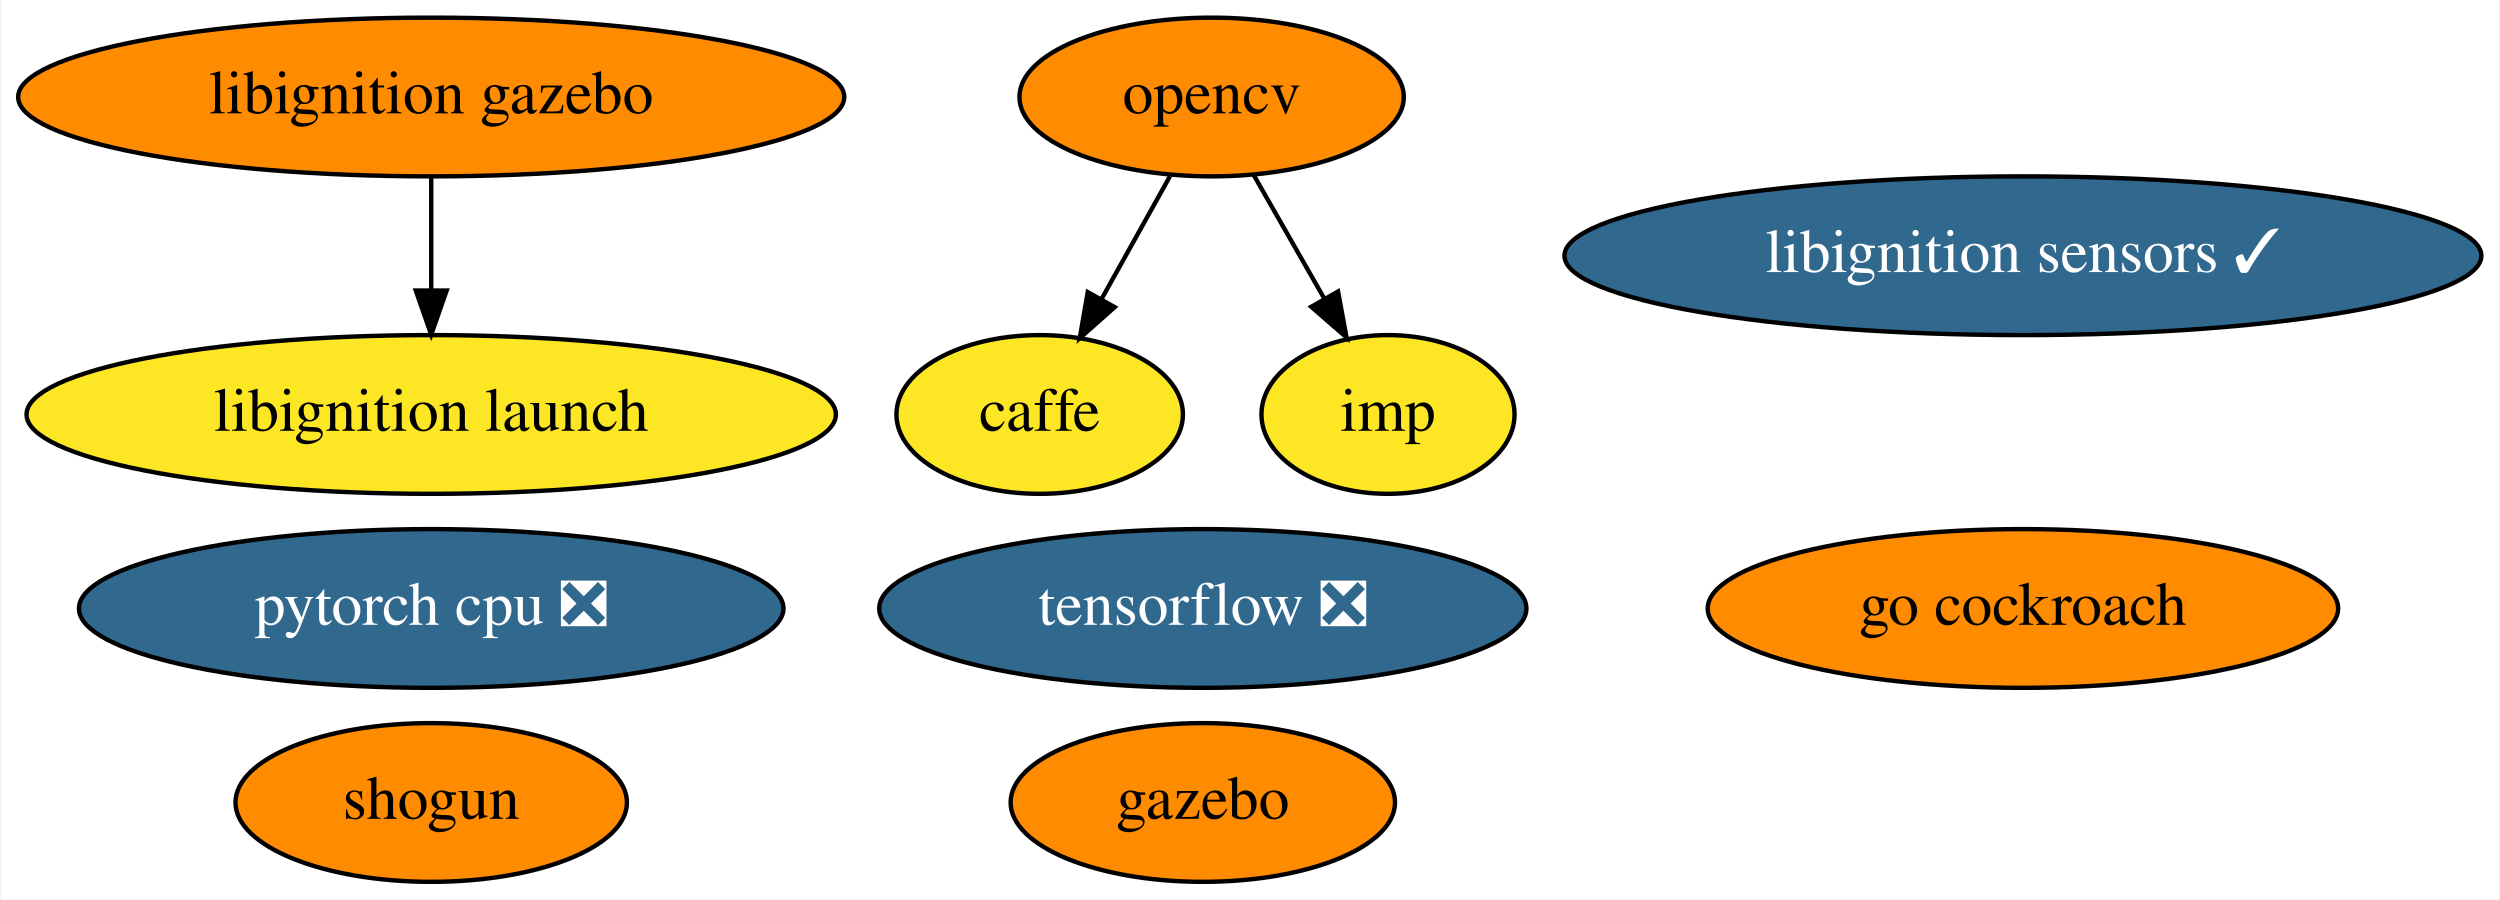
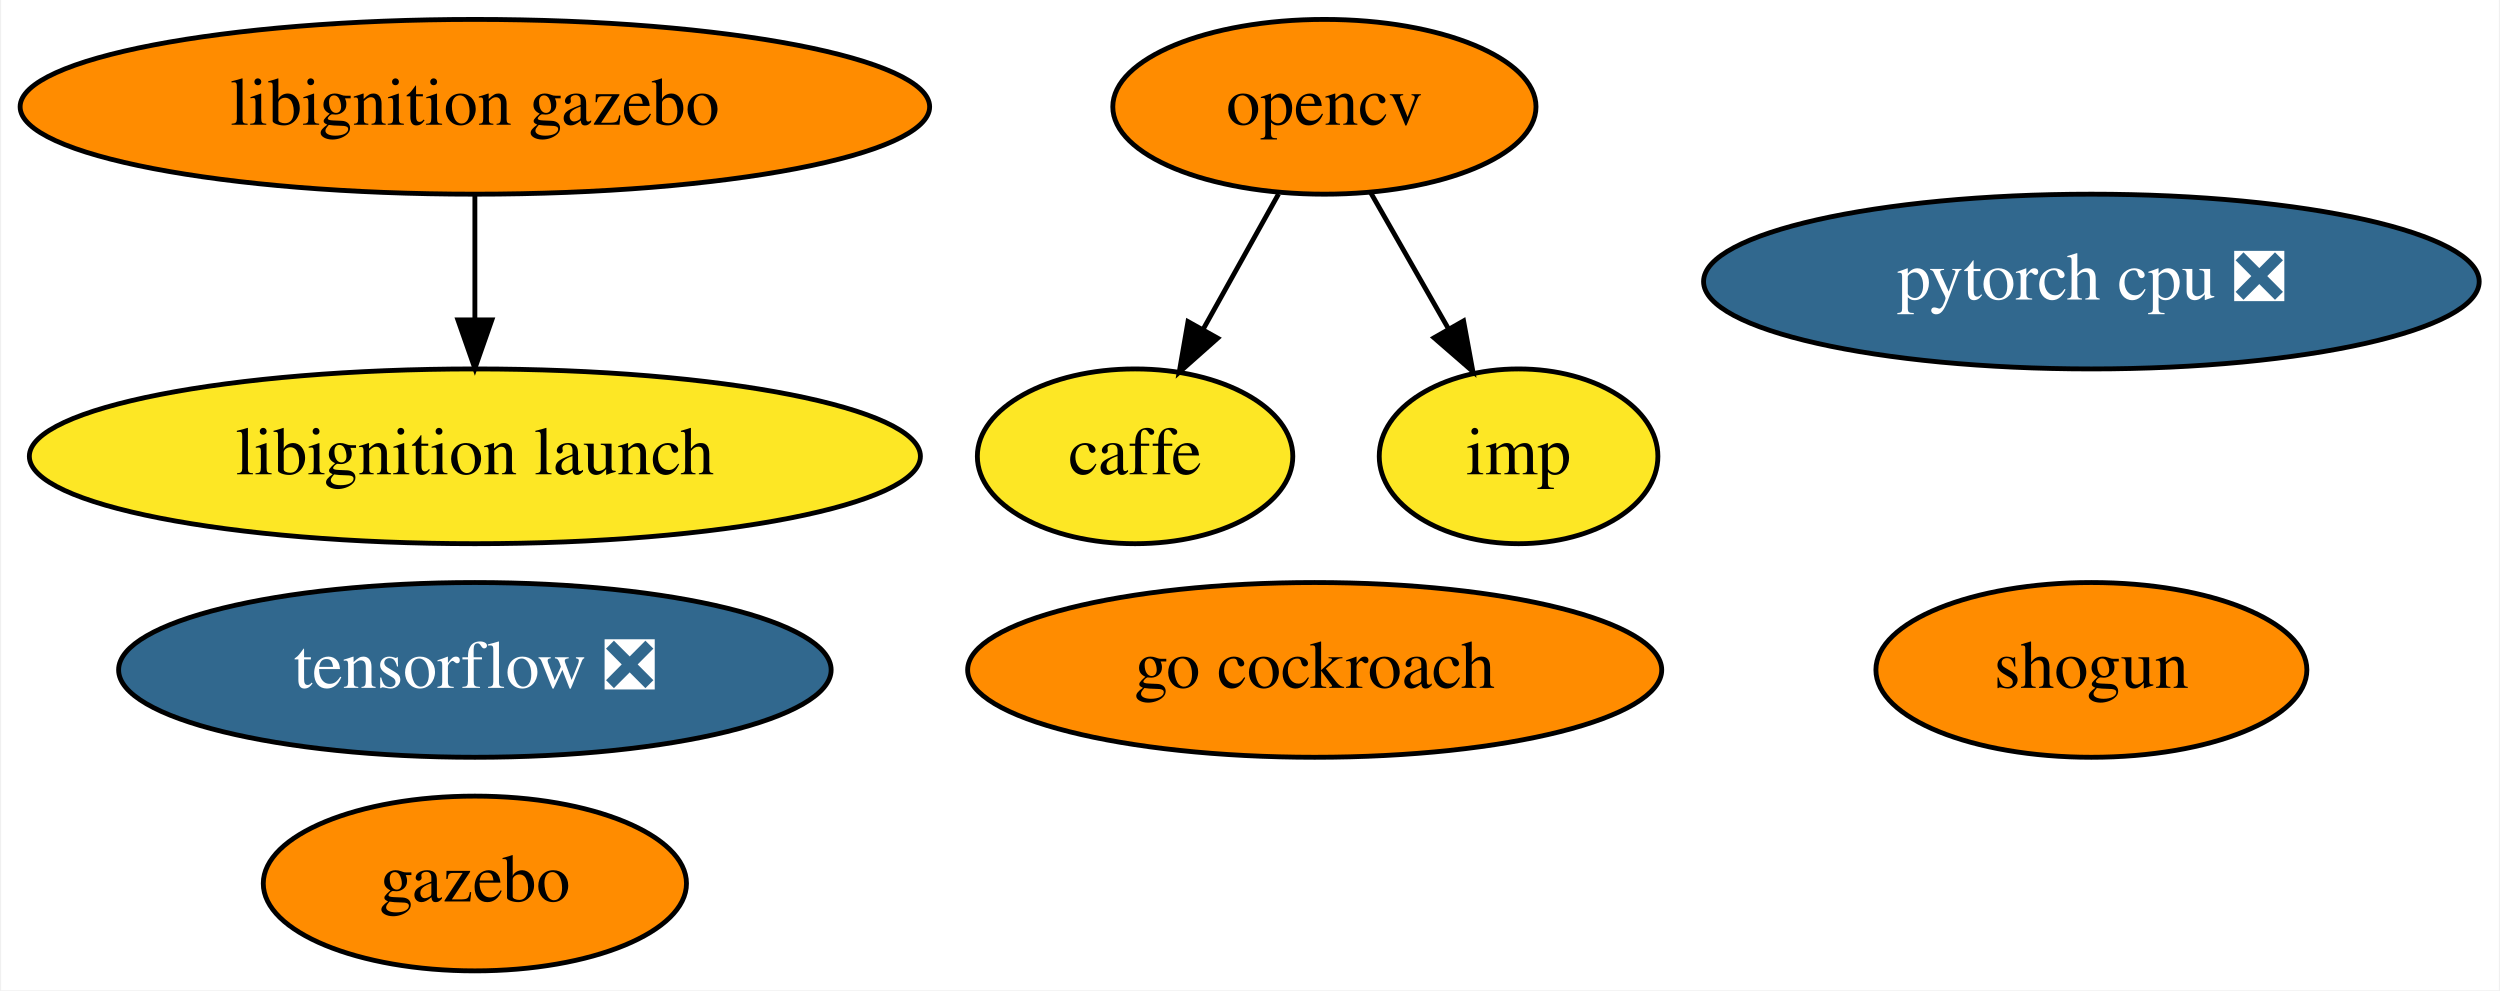
- <svg xmlns="http://www.w3.org/2000/svg" xmlns:xlink="http://www.w3.org/1999/xlink" width="567pt" height="204pt" viewBox="0.00 0.00 566.58 204.00">
+ <svg xmlns="http://www.w3.org/2000/svg" xmlns:xlink="http://www.w3.org/1999/xlink" width="515pt" height="204pt" viewBox="0.00 0.00 514.53 204.00">
  <g id="graph0" class="graph" transform="scale(1 1) rotate(0) translate(4 200)">
-     <polygon fill="white" stroke="transparent" points="-4,4 -4,-200 562.58,-200 562.58,4 -4,4" />
+     <polygon fill="white" stroke="transparent" points="-4,4 -4,-200 510.53,-200 510.53,4 -4,4" />
    <g id="node1" class="node">
      <g id="a_node1">
        <a xlink:href="https://github.com/conda-forge/caffe-feedstock" xlink:title="caffe">
-           <ellipse fill="#fde725" stroke="black" cx="231.59" cy="-106" rx="32.49" ry="18" />
-           <text text-anchor="middle" x="231.59" y="-102.3" font-family="Times,serif" font-size="14.00">caffe</text>
+           <ellipse fill="#fde725" stroke="black" cx="229.59" cy="-106" rx="32.49" ry="18" />
+           <text text-anchor="middle" x="229.59" y="-102.3" font-family="Times,serif" font-size="14.00">caffe</text>
        </a>
      </g>
    </g>
    <g id="node2" class="node">
      <g id="a_node2">
        <a xlink:href="https://github.com/conda-forge/opencv-feedstock" xlink:title="opencv">
-           <ellipse fill="#ff8c00" stroke="black" cx="270.59" cy="-178" rx="43.59" ry="18" />
-           <text text-anchor="middle" x="270.59" y="-174.3" font-family="Times,serif" font-size="14.00">opencv</text>
+           <ellipse fill="#ff8c00" stroke="black" cx="268.59" cy="-178" rx="43.59" ry="18" />
+           <text text-anchor="middle" x="268.59" y="-174.3" font-family="Times,serif" font-size="14.00">opencv</text>
        </a>
      </g>
    </g>
    <g id="edge1" class="edge">
-       <path fill="none" stroke="black" d="M261.15,-160.05C256.48,-151.68 250.76,-141.4 245.59,-132.13" />
-       <polygon fill="black" stroke="black" points="248.6,-130.34 240.68,-123.31 242.49,-133.75 248.6,-130.34" />
+       <path fill="none" stroke="black" d="M259.15,-160.05C254.48,-151.68 248.76,-141.4 243.59,-132.13" />
+       <polygon fill="black" stroke="black" points="246.6,-130.34 238.68,-123.31 240.49,-133.75 246.6,-130.34" />
    </g>
-     <g id="node11" class="node">
-       <g id="a_node11">
+     <g id="node10" class="node">
+       <g id="a_node10">
        <a xlink:href="https://github.com/conda-forge/imp-feedstock" xlink:title="imp">
-           <ellipse fill="#fde725" stroke="black" cx="310.59" cy="-106" rx="28.7" ry="18" />
-           <text text-anchor="middle" x="310.59" y="-102.3" font-family="Times,serif" font-size="14.00">imp</text>
+           <ellipse fill="#fde725" stroke="black" cx="308.59" cy="-106" rx="28.7" ry="18" />
+           <text text-anchor="middle" x="308.59" y="-102.3" font-family="Times,serif" font-size="14.00">imp</text>
        </a>
      </g>
    </g>
    <g id="edge2" class="edge">
-       <path fill="none" stroke="black" d="M280.07,-160.41C284.85,-152.04 290.76,-141.71 296.09,-132.37" />
-       <polygon fill="black" stroke="black" points="299.26,-133.89 301.18,-123.47 293.18,-130.42 299.26,-133.89" />
+       <path fill="none" stroke="black" d="M278.07,-160.41C282.85,-152.04 288.76,-141.71 294.09,-132.37" />
+       <polygon fill="black" stroke="black" points="297.26,-133.89 299.18,-123.47 291.18,-130.42 297.26,-133.89" />
    </g>
    <g id="node3" class="node">
      <g id="a_node3">
        <a xlink:href="https://github.com/conda-forge/shogun-feedstock" xlink:title="shogun">
-           <ellipse fill="#ff8c00" stroke="black" cx="93.59" cy="-18" rx="44.39" ry="18" />
-           <text text-anchor="middle" x="93.59" y="-14.3" font-family="Times,serif" font-size="14.00">shogun</text>
+           <ellipse fill="#ff8c00" stroke="black" cx="426.59" cy="-62" rx="44.39" ry="18" />
+           <text text-anchor="middle" x="426.59" y="-58.3" font-family="Times,serif" font-size="14.00">shogun</text>
        </a>
      </g>
    </g>
    <g id="node4" class="node">
      <g id="a_node4">
        <a xlink:href="https://github.com/conda-forge/tensorflow-feedstock/pull/116" xlink:title="tensorflow ❎">
-           <ellipse fill="#31688e" stroke="black" cx="268.59" cy="-62" rx="73.39" ry="18" />
-           <text text-anchor="middle" x="268.59" y="-58.3" font-family="Times,serif" font-size="14.00" fill="white">tensorflow ❎</text>
+           <ellipse fill="#31688e" stroke="black" cx="93.59" cy="-62" rx="73.39" ry="18" />
+           <text text-anchor="middle" x="93.59" y="-58.3" font-family="Times,serif" font-size="14.00" fill="white">tensorflow ❎</text>
        </a>
      </g>
    </g>
    <g id="node5" class="node">
      <g id="a_node5">
        <a xlink:href="https://github.com/conda-forge/pytorch-cpu-feedstock/pull/45" xlink:title="pytorch cpu ❎">
-           <ellipse fill="#31688e" stroke="black" cx="93.59" cy="-62" rx="79.89" ry="18" />
-           <text text-anchor="middle" x="93.59" y="-58.3" font-family="Times,serif" font-size="14.00" fill="white">pytorch cpu ❎</text>
+           <ellipse fill="#31688e" stroke="black" cx="426.59" cy="-142" rx="79.89" ry="18" />
+           <text text-anchor="middle" x="426.59" y="-138.3" font-family="Times,serif" font-size="14.00" fill="white">pytorch cpu ❎</text>
        </a>
      </g>
    </g>
    <g id="node6" class="node">
      <g id="a_node6">
        <a xlink:href="https://github.com/conda-forge/gazebo-feedstock" xlink:title="gazebo">
-           <ellipse fill="#ff8c00" stroke="black" cx="268.59" cy="-18" rx="43.59" ry="18" />
-           <text text-anchor="middle" x="268.59" y="-14.3" font-family="Times,serif" font-size="14.00">gazebo</text>
+           <ellipse fill="#ff8c00" stroke="black" cx="93.59" cy="-18" rx="43.59" ry="18" />
+           <text text-anchor="middle" x="93.59" y="-14.3" font-family="Times,serif" font-size="14.00">gazebo</text>
        </a>
      </g>
    </g>
    <g id="node7" class="node">
      <g id="a_node7">
        <a xlink:href="https://github.com/conda-forge/go-cockroach-feedstock" xlink:title="go cockroach">
-           <ellipse fill="#ff8c00" stroke="black" cx="454.59" cy="-62" rx="71.49" ry="18" />
-           <text text-anchor="middle" x="454.59" y="-58.3" font-family="Times,serif" font-size="14.00">go cockroach</text>
+           <ellipse fill="#ff8c00" stroke="black" cx="266.59" cy="-62" rx="71.49" ry="18" />
+           <text text-anchor="middle" x="266.59" y="-58.3" font-family="Times,serif" font-size="14.00">go cockroach</text>
        </a>
      </g>
    </g>
    <g id="node8" class="node">
      <g id="a_node8">
-         <a xlink:href="https://github.com/conda-forge/libignition-sensors-feedstock/pull/9" xlink:title="libignition sensors ✓">
-           <ellipse fill="#31688e" stroke="black" cx="454.59" cy="-142" rx="103.98" ry="18" />
-           <text text-anchor="middle" x="454.59" y="-138.3" font-family="Times,serif" font-size="14.00" fill="white">libignition sensors ✓</text>
-         </a>
-       </g>
-     </g>
-     <g id="node9" class="node">
-       <g id="a_node9">
        <a xlink:href="https://github.com/conda-forge/libignition-gazebo-feedstock" xlink:title="libignition gazebo">
          <ellipse fill="#ff8c00" stroke="black" cx="93.59" cy="-178" rx="93.68" ry="18" />
          <text text-anchor="middle" x="93.59" y="-174.3" font-family="Times,serif" font-size="14.00">libignition gazebo</text>
        </a>
      </g>
    </g>
-     <g id="node10" class="node">
-       <g id="a_node10">
+     <g id="node9" class="node">
+       <g id="a_node9">
        <a xlink:href="https://github.com/conda-forge/libignition-launch-feedstock" xlink:title="libignition launch">
          <ellipse fill="#fde725" stroke="black" cx="93.59" cy="-106" rx="91.78" ry="18" />
          <text text-anchor="middle" x="93.59" y="-102.3" font-family="Times,serif" font-size="14.00">libignition launch</text>
        </a>
      </g>
    </g>
    <g id="edge3" class="edge">
      <path fill="none" stroke="black" d="M93.59,-159.7C93.59,-151.98 93.59,-142.71 93.59,-134.11" />
      <polygon fill="black" stroke="black" points="97.09,-134.1 93.59,-124.1 90.09,-134.1 97.09,-134.1" />
    </g>
  </g>
</svg>
